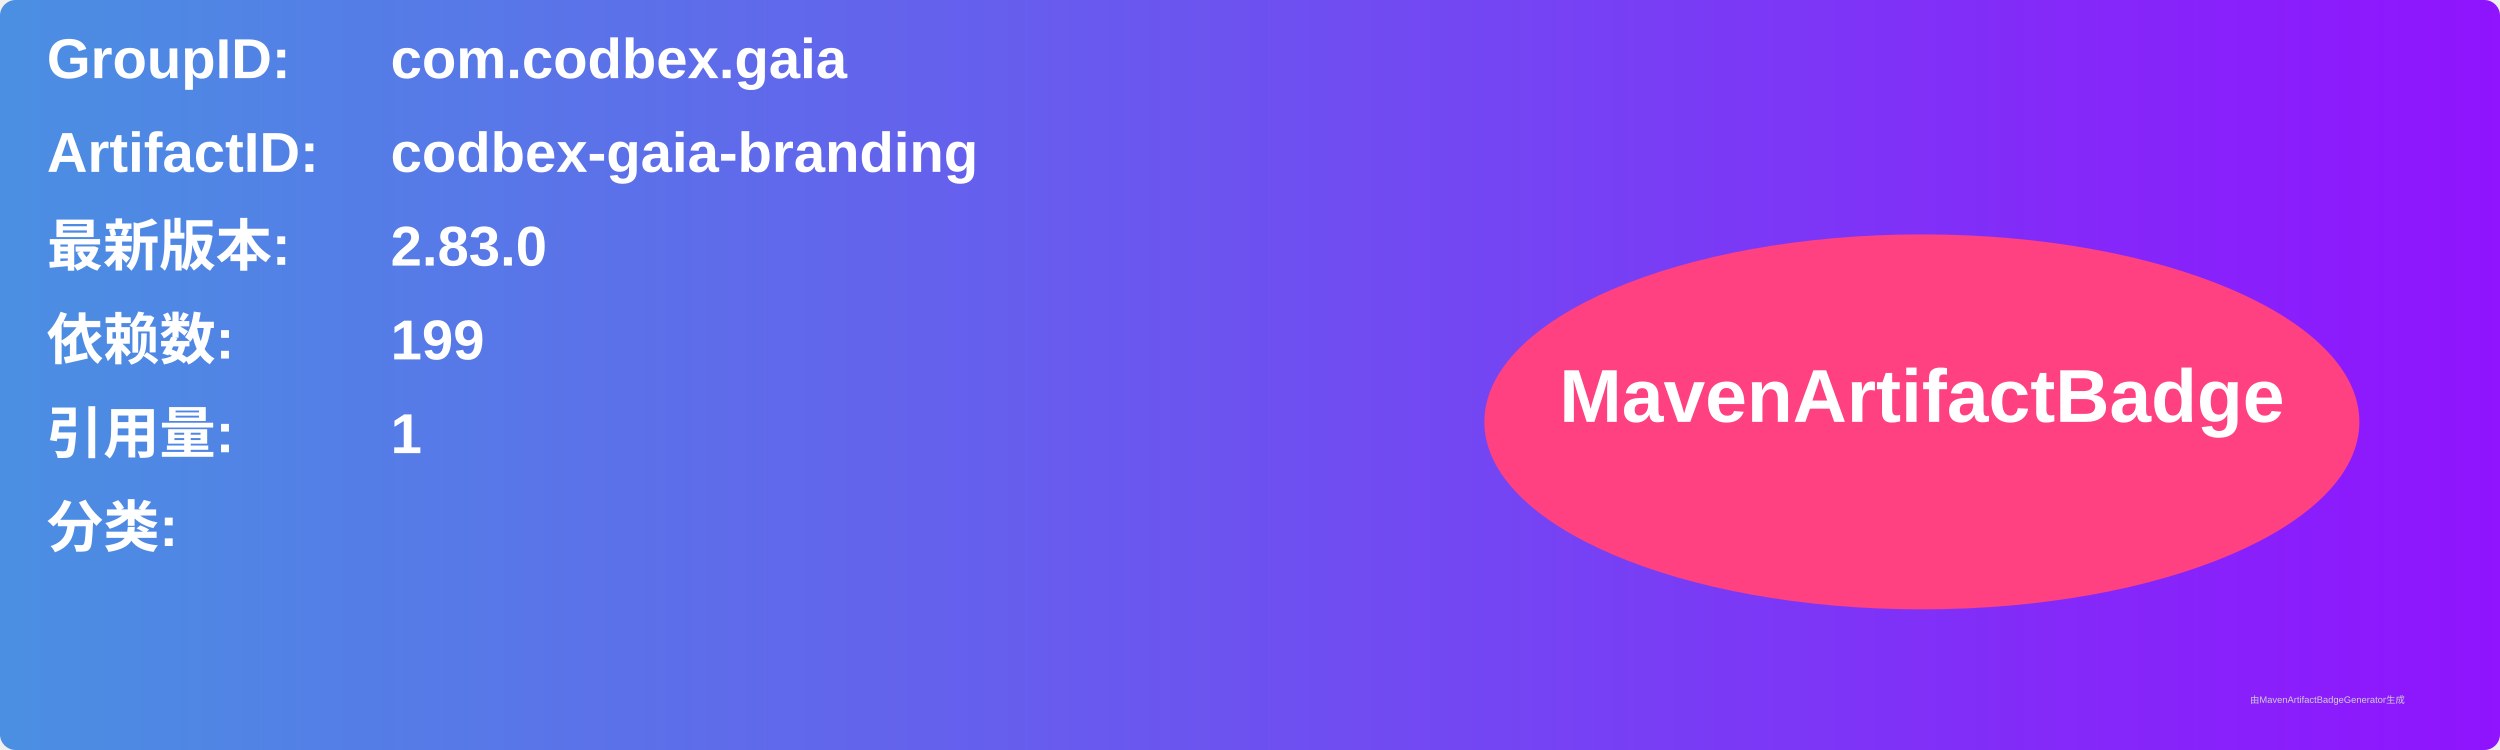
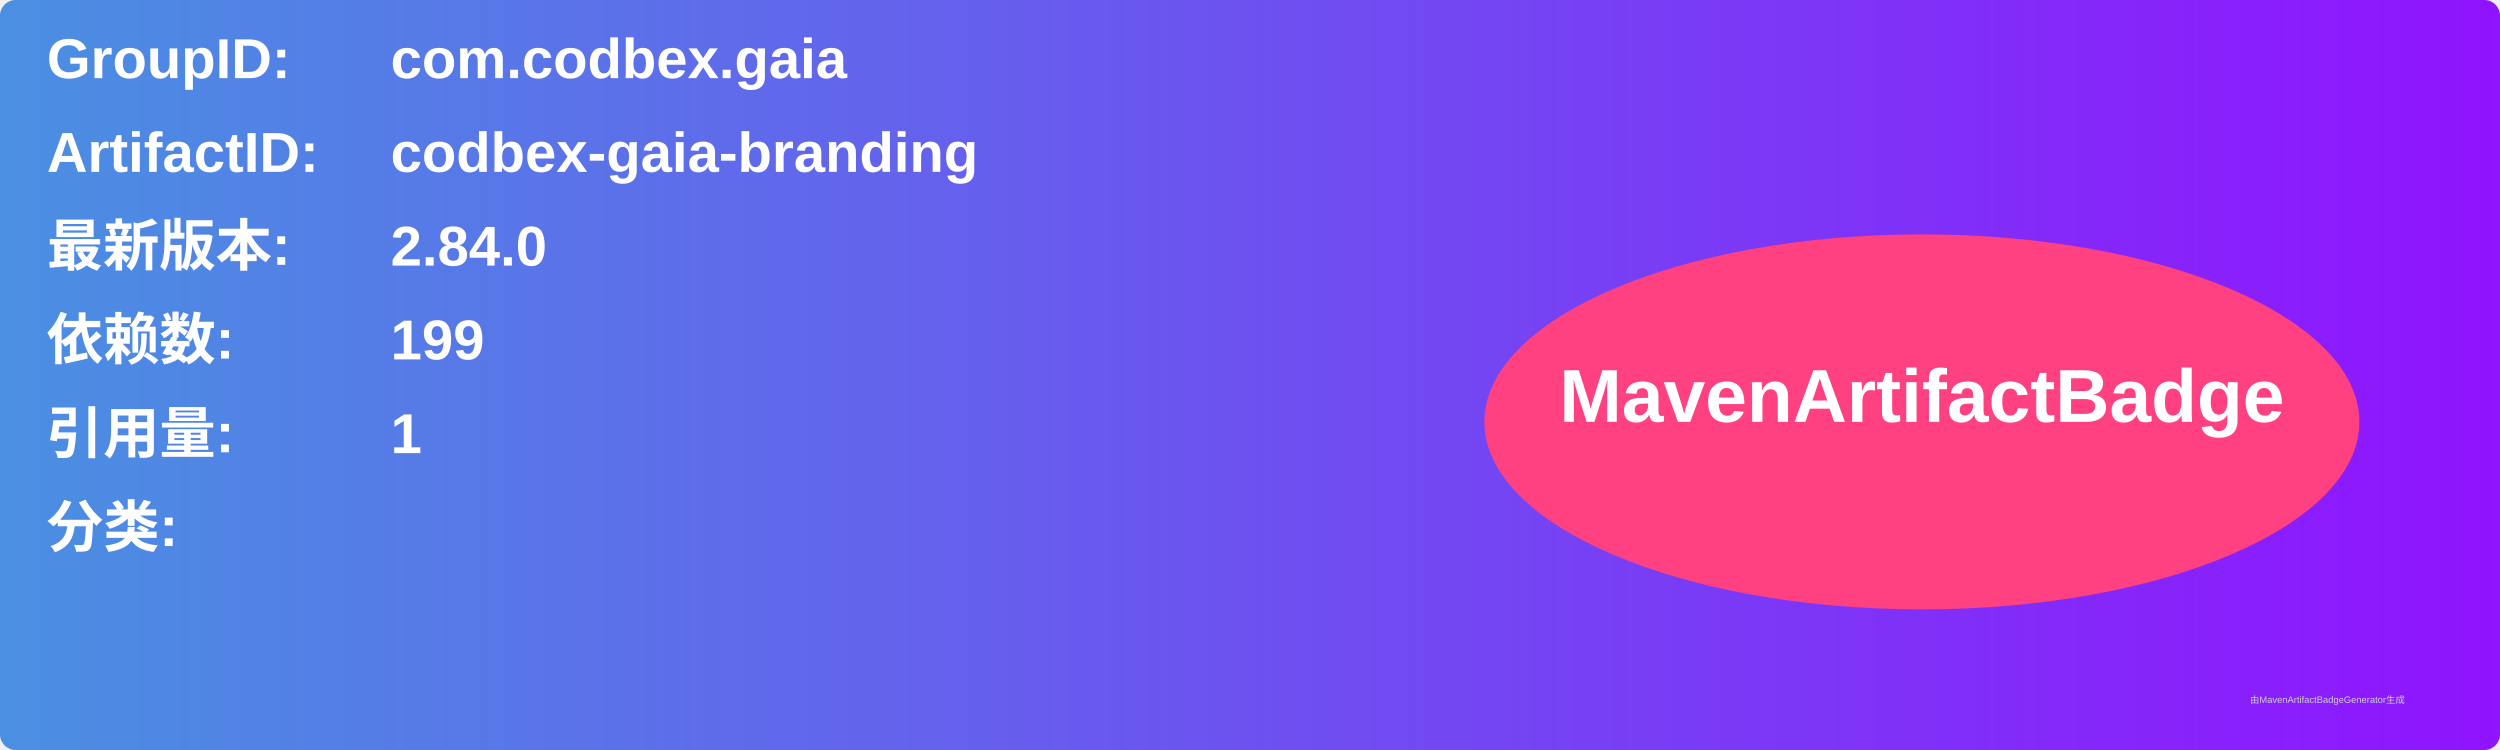
<svg xmlns="http://www.w3.org/2000/svg" width="800" height="240" viewBox="0 0 800 240">
  <linearGradient id="grad" x1="0%" y1="0%" x2="100%" y2="0%">
    <stop offset="0%" stop-color="#4a90e2" />
    <stop offset="100%" stop-color="#9013fe" />
  </linearGradient>
  <rect width="100%" height="100%" rx="5" ry="5" fill="url(#grad)" />
  <g transform="translate(15, 15)">
    <text x="0" y="10" font-family="Arial" font-size="18" fill="white" font-weight="bold" width="260">GroupID:</text>
    <text x="110" y="10" font-family="Arial" font-size="18" fill="white" font-weight="bold" width="460">com.codbex.gaia</text>
    <text x="0" y="40" font-family="Arial" font-size="18" fill="white" font-weight="bold" width="260">ArtifactID:</text>
    <text x="110" y="40" font-family="Arial" font-size="18" fill="white" font-weight="bold" width="460">codbex-gaia-branding</text>
    <text x="0" y="70" font-family="Arial" font-size="18" fill="white" font-weight="bold">最新版本:</text>
    <text x="110" y="70" font-family="Arial" font-size="18" fill="white" font-weight="bold">
-       <tspan font-weight="bold">2.83.0</tspan>
+       <tspan font-weight="bold">2.84.0</tspan>
    </text>
    <text x="0" y="100" font-family="Arial" font-size="18" fill="white" font-weight="bold">依赖数: </text>
    <text x="110" y="100" font-family="Arial" font-size="18" fill="white">
      <tspan font-weight="bold">199</tspan>
    </text>
    <text x="0" y="130" font-family="Arial" font-size="18" fill="white" font-weight="bold">引用量: </text>
    <text x="110" y="130" font-family="Arial" font-size="18" fill="white">
      <tspan font-weight="bold">1</tspan>
    </text>
    <text x="0" y="160" font-family="Arial" font-size="18" fill="white" font-weight="bold">分类:</text>
    <text x="10" y="190" font-family="Arial" font-size="10" fill="white">
      <tspan font-weight="bold" />
    </text>
    <ellipse cx="600" cy="120" rx="140" ry="60" fill="#ff4081" />
    <text x="600" y="120" text-anchor="middle" font-family="Arial" font-size="24" fill="white" font-weight="bold">MavenArtifactBadge</text>
  </g>
  <text x="720" y="225" font-family="Arial" font-size="3" fill="#d0d0d0">由MavenArtifactBadgeGenerator生成</text>
</svg>
